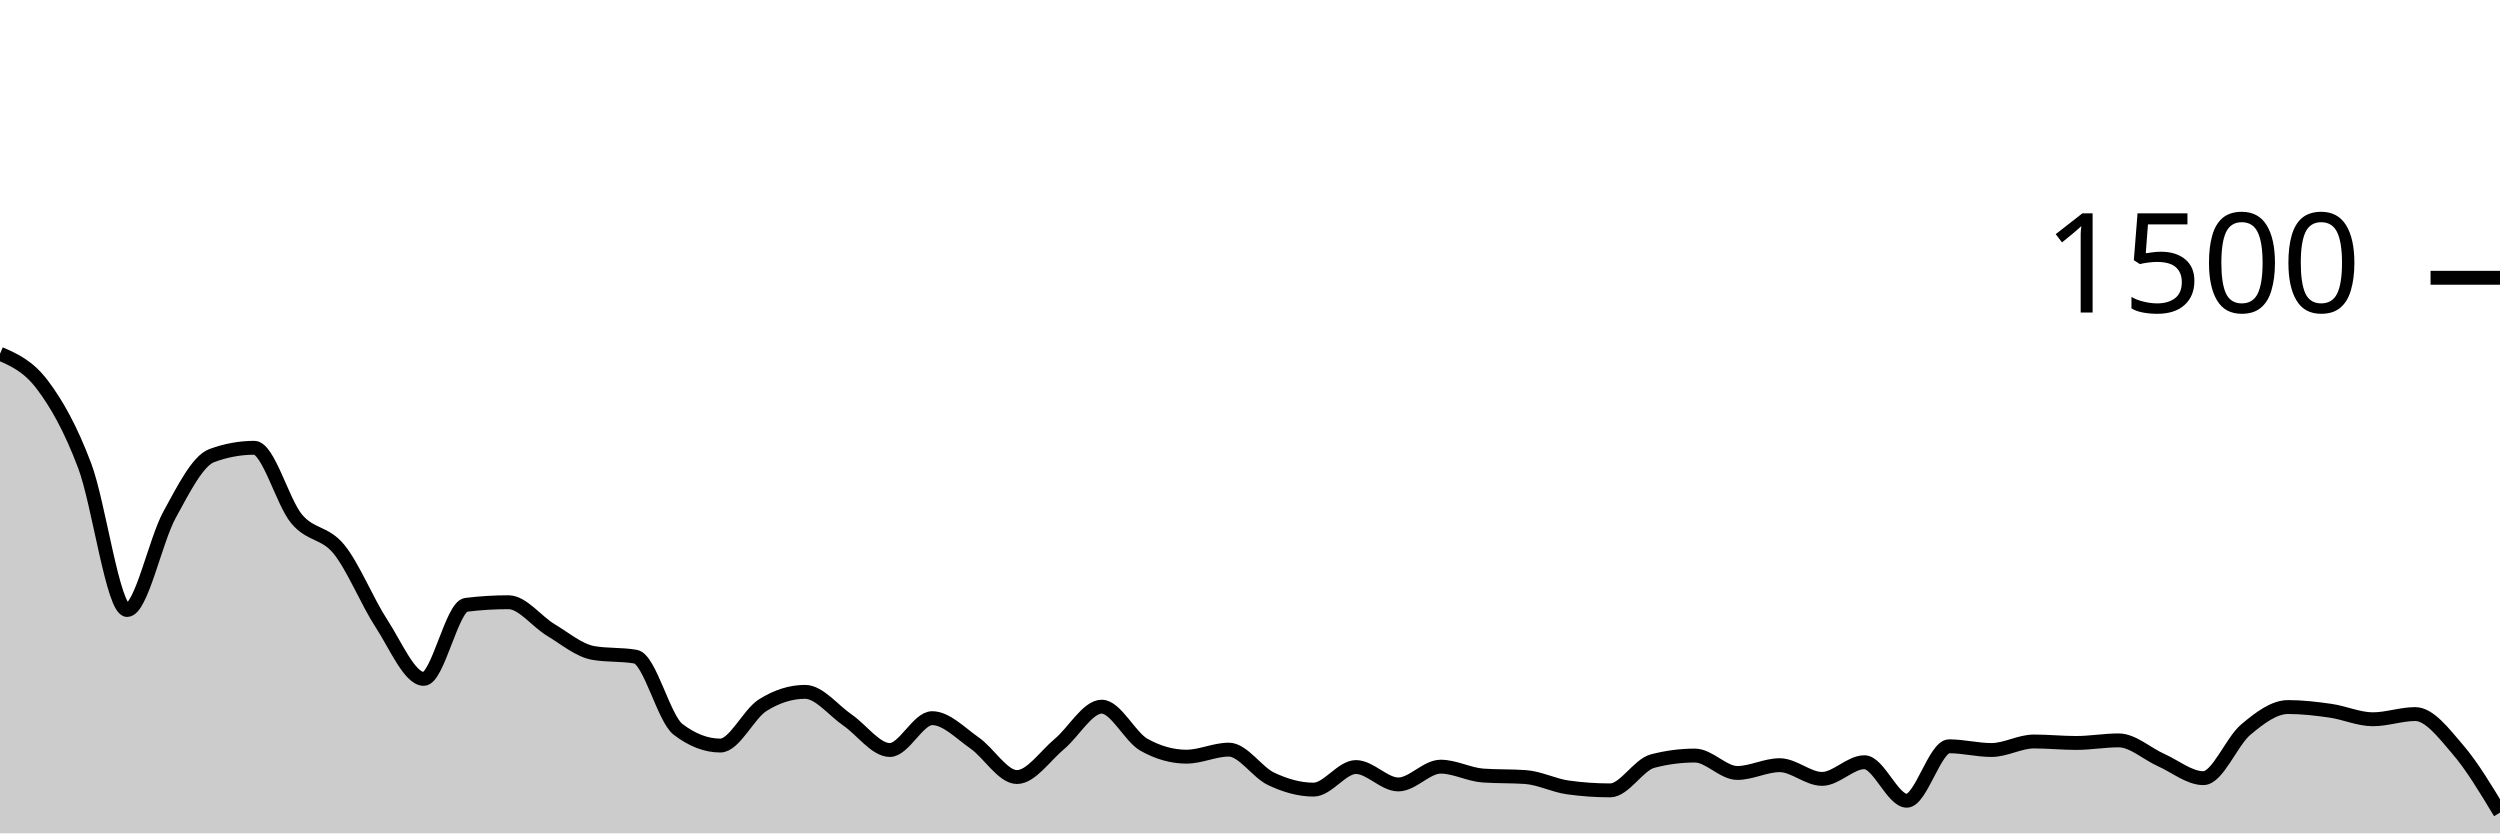
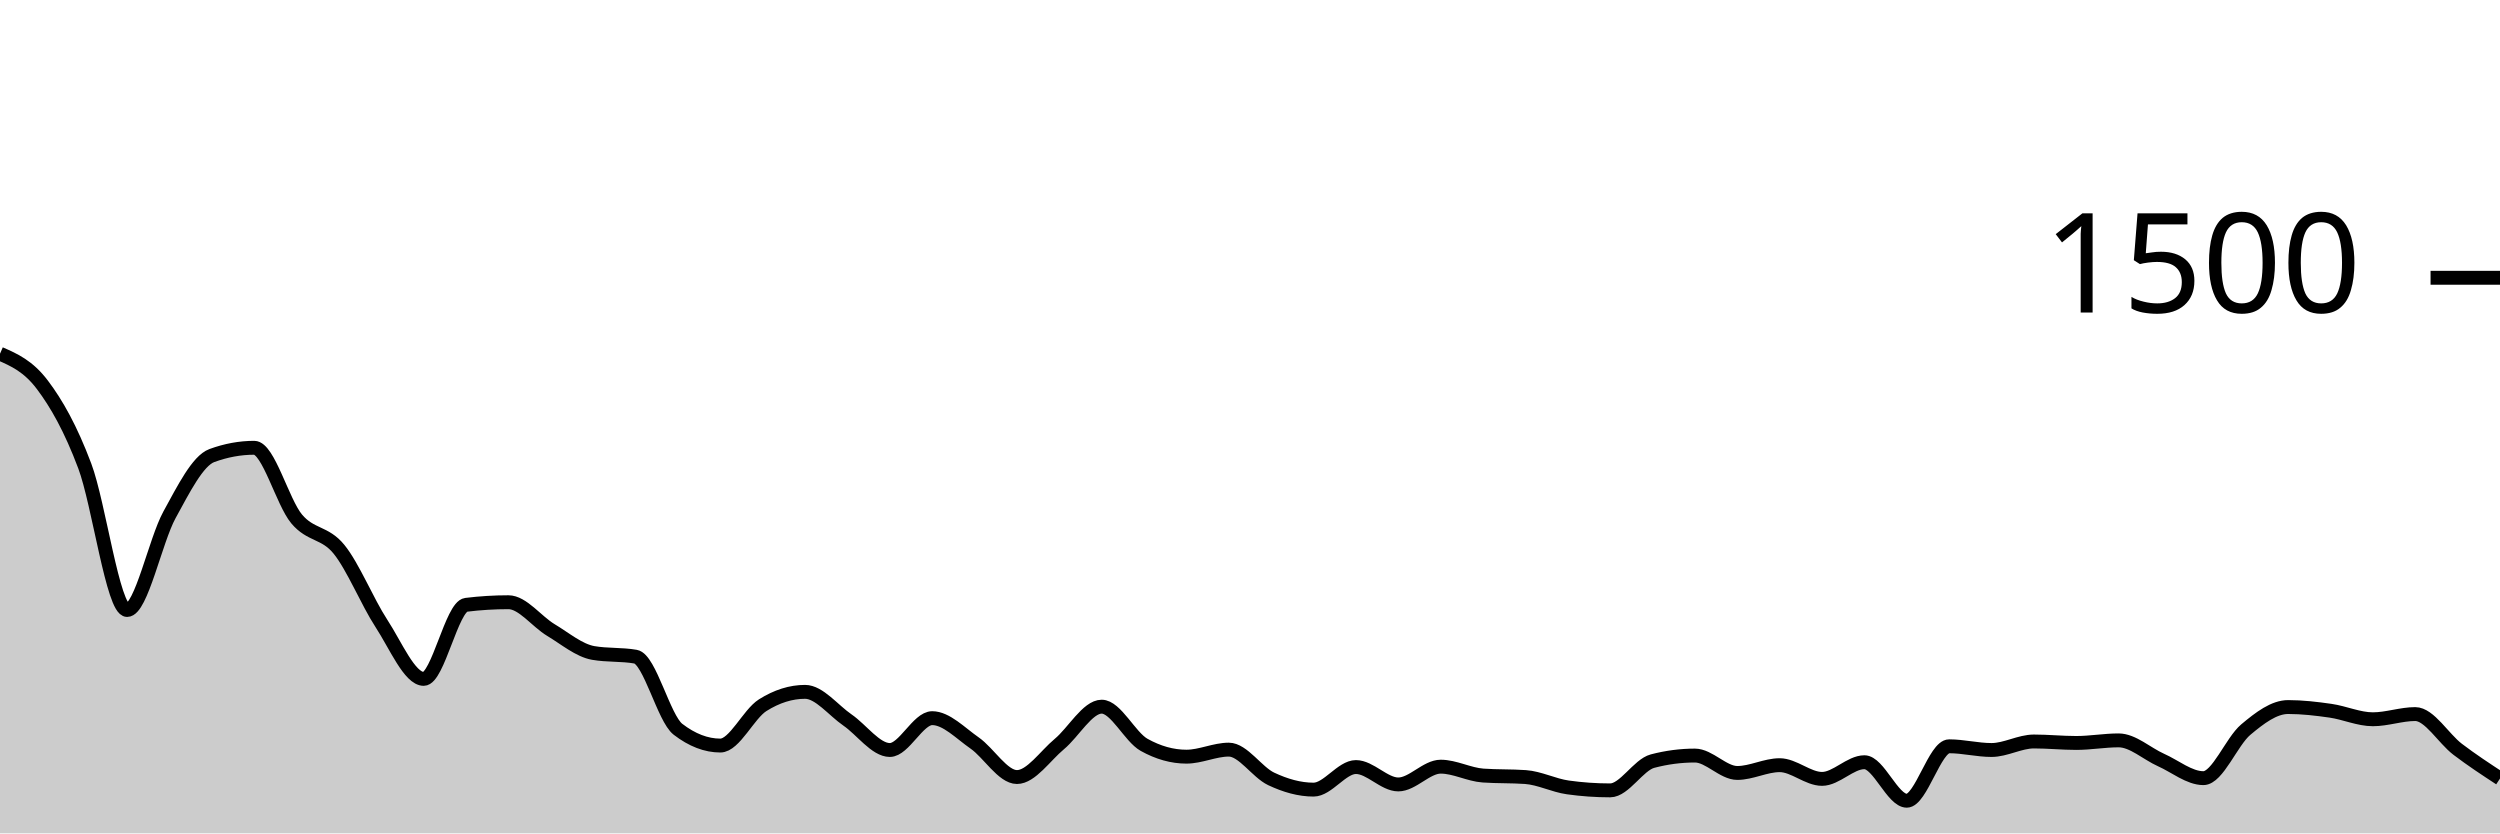
<svg xmlns="http://www.w3.org/2000/svg" viewBox="0 0 180 60">
  <g transform="translate(0,20)">
-     <path class="area" fill="rgba(0, 0, 0, 0.2)" d="M0,5.467C1.017,5.913,2.034,6.36,3.051,7.707C4.068,9.053,5.085,10.844,6.102,13.547C7.119,16.249,8.136,23.92,9.153,23.92C10.169,23.92,11.186,18.92,12.203,17.067C13.22,15.213,14.237,13.173,15.254,12.8C16.271,12.427,17.288,12.24,18.305,12.24C19.322,12.24,20.339,16.142,21.356,17.36C22.373,18.578,23.39,18.293,24.407,19.547C25.424,20.8,26.441,23.324,27.458,24.88C28.475,26.436,29.492,28.88,30.508,28.88C31.525,28.88,32.542,23.671,33.559,23.547C34.576,23.422,35.593,23.36,36.61,23.36C37.627,23.36,38.644,24.751,39.661,25.36C40.678,25.969,41.695,26.836,42.712,27.013C43.729,27.191,44.746,27.102,45.763,27.28C46.78,27.458,47.797,31.724,48.814,32.507C49.831,33.289,50.847,33.68,51.864,33.68C52.881,33.68,53.898,31.413,54.915,30.773C55.932,30.133,56.949,29.813,57.966,29.813C58.983,29.813,60,31.142,61.017,31.84C62.034,32.538,63.051,34,64.068,34C65.085,34,66.102,31.707,67.119,31.707C68.136,31.707,69.153,32.787,70.169,33.493C71.186,34.2,72.203,35.947,73.22,35.947C74.237,35.947,75.254,34.418,76.271,33.573C77.288,32.729,78.305,30.88,79.322,30.88C80.339,30.88,81.356,33.058,82.373,33.627C83.39,34.196,84.407,34.48,85.424,34.48C86.441,34.48,87.458,33.973,88.475,33.973C89.492,33.973,90.508,35.6,91.525,36.08C92.542,36.56,93.559,36.853,94.576,36.853C95.593,36.853,96.61,35.227,97.627,35.227C98.644,35.227,99.661,36.48,100.678,36.48C101.695,36.48,102.712,35.2,103.729,35.2C104.746,35.2,105.763,35.769,106.78,35.84C107.797,35.911,108.814,35.876,109.831,35.947C110.847,36.018,111.864,36.551,112.881,36.693C113.898,36.836,114.915,36.907,115.932,36.907C116.949,36.907,117.966,35.067,118.983,34.8C120,34.533,121.017,34.4,122.034,34.4C123.051,34.4,124.068,35.653,125.085,35.653C126.102,35.653,127.119,35.093,128.136,35.093C129.153,35.093,130.169,36.08,131.186,36.08C132.203,36.08,133.22,34.88,134.237,34.88C135.254,34.88,136.271,37.653,137.288,37.653C138.305,37.653,139.322,33.733,140.339,33.733C141.356,33.733,142.373,34,143.39,34C144.407,34,145.424,33.387,146.441,33.387C147.458,33.387,148.475,33.493,149.492,33.493C150.508,33.493,151.525,33.307,152.542,33.307C153.559,33.307,154.576,34.267,155.593,34.72C156.61,35.173,157.627,36.027,158.644,36.027C159.661,36.027,160.678,33.387,161.695,32.533C162.712,31.68,163.729,30.907,164.746,30.907C165.763,30.907,166.78,31.027,167.797,31.173C168.814,31.32,169.831,31.787,170.847,31.787C171.864,31.787,172.881,31.413,173.898,31.413C174.915,31.413,175.932,32.764,176.949,33.947C177.966,35.129,178.983,36.818,180,38.507L180,40C178.983,40,177.966,40,176.949,40C175.932,40,174.915,40,173.898,40C172.881,40,171.864,40,170.847,40C169.831,40,168.814,40,167.797,40C166.78,40,165.763,40,164.746,40C163.729,40,162.712,40,161.695,40C160.678,40,159.661,40,158.644,40C157.627,40,156.61,40,155.593,40C154.576,40,153.559,40,152.542,40C151.525,40,150.508,40,149.492,40C148.475,40,147.458,40,146.441,40C145.424,40,144.407,40,143.39,40C142.373,40,141.356,40,140.339,40C139.322,40,138.305,40,137.288,40C136.271,40,135.254,40,134.237,40C133.22,40,132.203,40,131.186,40C130.169,40,129.153,40,128.136,40C127.119,40,126.102,40,125.085,40C124.068,40,123.051,40,122.034,40C121.017,40,120,40,118.983,40C117.966,40,116.949,40,115.932,40C114.915,40,113.898,40,112.881,40C111.864,40,110.847,40,109.831,40C108.814,40,107.797,40,106.78,40C105.763,40,104.746,40,103.729,40C102.712,40,101.695,40,100.678,40C99.661,40,98.644,40,97.627,40C96.61,40,95.593,40,94.576,40C93.559,40,92.542,40,91.525,40C90.508,40,89.492,40,88.475,40C87.458,40,86.441,40,85.424,40C84.407,40,83.39,40,82.373,40C81.356,40,80.339,40,79.322,40C78.305,40,77.288,40,76.271,40C75.254,40,74.237,40,73.22,40C72.203,40,71.186,40,70.169,40C69.153,40,68.136,40,67.119,40C66.102,40,65.085,40,64.068,40C63.051,40,62.034,40,61.017,40C60,40,58.983,40,57.966,40C56.949,40,55.932,40,54.915,40C53.898,40,52.881,40,51.864,40C50.847,40,49.831,40,48.814,40C47.797,40,46.78,40,45.763,40C44.746,40,43.729,40,42.712,40C41.695,40,40.678,40,39.661,40C38.644,40,37.627,40,36.61,40C35.593,40,34.576,40,33.559,40C32.542,40,31.525,40,30.508,40C29.492,40,28.475,40,27.458,40C26.441,40,25.424,40,24.407,40C23.39,40,22.373,40,21.356,40C20.339,40,19.322,40,18.305,40C17.288,40,16.271,40,15.254,40C14.237,40,13.22,40,12.203,40C11.186,40,10.169,40,9.153,40C8.136,40,7.119,40,6.102,40C5.085,40,4.068,40,3.051,40C2.034,40,1.017,40,0,40Z" />
-     <path class="line" stroke="black" fill="none" d="M0,5.467C1.017,5.913,2.034,6.36,3.051,7.707C4.068,9.053,5.085,10.844,6.102,13.547C7.119,16.249,8.136,23.92,9.153,23.92C10.169,23.92,11.186,18.92,12.203,17.067C13.22,15.213,14.237,13.173,15.254,12.8C16.271,12.427,17.288,12.24,18.305,12.24C19.322,12.24,20.339,16.142,21.356,17.36C22.373,18.578,23.39,18.293,24.407,19.547C25.424,20.8,26.441,23.324,27.458,24.88C28.475,26.436,29.492,28.88,30.508,28.88C31.525,28.88,32.542,23.671,33.559,23.547C34.576,23.422,35.593,23.36,36.61,23.36C37.627,23.36,38.644,24.751,39.661,25.36C40.678,25.969,41.695,26.836,42.712,27.013C43.729,27.191,44.746,27.102,45.763,27.28C46.78,27.458,47.797,31.724,48.814,32.507C49.831,33.289,50.847,33.68,51.864,33.68C52.881,33.68,53.898,31.413,54.915,30.773C55.932,30.133,56.949,29.813,57.966,29.813C58.983,29.813,60,31.142,61.017,31.84C62.034,32.538,63.051,34,64.068,34C65.085,34,66.102,31.707,67.119,31.707C68.136,31.707,69.153,32.787,70.169,33.493C71.186,34.2,72.203,35.947,73.22,35.947C74.237,35.947,75.254,34.418,76.271,33.573C77.288,32.729,78.305,30.88,79.322,30.88C80.339,30.88,81.356,33.058,82.373,33.627C83.39,34.196,84.407,34.48,85.424,34.48C86.441,34.48,87.458,33.973,88.475,33.973C89.492,33.973,90.508,35.6,91.525,36.08C92.542,36.56,93.559,36.853,94.576,36.853C95.593,36.853,96.61,35.227,97.627,35.227C98.644,35.227,99.661,36.48,100.678,36.48C101.695,36.48,102.712,35.2,103.729,35.2C104.746,35.2,105.763,35.769,106.78,35.84C107.797,35.911,108.814,35.876,109.831,35.947C110.847,36.018,111.864,36.551,112.881,36.693C113.898,36.836,114.915,36.907,115.932,36.907C116.949,36.907,117.966,35.067,118.983,34.8C120,34.533,121.017,34.4,122.034,34.4C123.051,34.4,124.068,35.653,125.085,35.653C126.102,35.653,127.119,35.093,128.136,35.093C129.153,35.093,130.169,36.08,131.186,36.08C132.203,36.08,133.22,34.88,134.237,34.88C135.254,34.88,136.271,37.653,137.288,37.653C138.305,37.653,139.322,33.733,140.339,33.733C141.356,33.733,142.373,34,143.39,34C144.407,34,145.424,33.387,146.441,33.387C147.458,33.387,148.475,33.493,149.492,33.493C150.508,33.493,151.525,33.307,152.542,33.307C153.559,33.307,154.576,34.267,155.593,34.72C156.61,35.173,157.627,36.027,158.644,36.027C159.661,36.027,160.678,33.387,161.695,32.533C162.712,31.68,163.729,30.907,164.746,30.907C165.763,30.907,166.78,31.027,167.797,31.173C168.814,31.32,169.831,31.787,170.847,31.787C171.864,31.787,172.881,31.413,173.898,31.413C174.915,31.413,175.932,32.764,176.949,33.947C177.966,35.129,178.983,36.818,180,38.507" />
+     <path class="area" fill="rgba(0, 0, 0, 0.2)" d="M0,5.467C1.017,5.913,2.034,6.36,3.051,7.707C4.068,9.053,5.085,10.844,6.102,13.547C7.119,16.249,8.136,23.92,9.153,23.92C10.169,23.92,11.186,18.92,12.203,17.067C13.22,15.213,14.237,13.173,15.254,12.8C16.271,12.427,17.288,12.24,18.305,12.24C19.322,12.24,20.339,16.142,21.356,17.36C22.373,18.578,23.39,18.293,24.407,19.547C25.424,20.8,26.441,23.324,27.458,24.88C28.475,26.436,29.492,28.88,30.508,28.88C31.525,28.88,32.542,23.671,33.559,23.547C34.576,23.422,35.593,23.36,36.61,23.36C37.627,23.36,38.644,24.751,39.661,25.36C40.678,25.969,41.695,26.836,42.712,27.013C43.729,27.191,44.746,27.102,45.763,27.28C46.78,27.458,47.797,31.724,48.814,32.507C49.831,33.289,50.847,33.68,51.864,33.68C52.881,33.68,53.898,31.413,54.915,30.773C55.932,30.133,56.949,29.813,57.966,29.813C58.983,29.813,60,31.142,61.017,31.84C62.034,32.538,63.051,34,64.068,34C65.085,34,66.102,31.707,67.119,31.707C68.136,31.707,69.153,32.787,70.169,33.493C71.186,34.2,72.203,35.947,73.22,35.947C74.237,35.947,75.254,34.418,76.271,33.573C77.288,32.729,78.305,30.88,79.322,30.88C80.339,30.88,81.356,33.058,82.373,33.627C83.39,34.196,84.407,34.48,85.424,34.48C86.441,34.48,87.458,33.973,88.475,33.973C89.492,33.973,90.508,35.6,91.525,36.08C92.542,36.56,93.559,36.853,94.576,36.853C95.593,36.853,96.61,35.227,97.627,35.227C98.644,35.227,99.661,36.48,100.678,36.48C101.695,36.48,102.712,35.2,103.729,35.2C104.746,35.2,105.763,35.769,106.78,35.84C107.797,35.911,108.814,35.876,109.831,35.947C110.847,36.018,111.864,36.551,112.881,36.693C113.898,36.836,114.915,36.907,115.932,36.907C116.949,36.907,117.966,35.067,118.983,34.8C120,34.533,121.017,34.4,122.034,34.4C123.051,34.4,124.068,35.653,125.085,35.653C126.102,35.653,127.119,35.093,128.136,35.093C129.153,35.093,130.169,36.08,131.186,36.08C132.203,36.08,133.22,34.88,134.237,34.88C135.254,34.88,136.271,37.653,137.288,37.653C138.305,37.653,139.322,33.733,140.339,33.733C141.356,33.733,142.373,34,143.39,34C144.407,34,145.424,33.387,146.441,33.387C147.458,33.387,148.475,33.493,149.492,33.493C150.508,33.493,151.525,33.307,152.542,33.307C153.559,33.307,154.576,34.267,155.593,34.72C156.61,35.173,157.627,36.027,158.644,36.027C159.661,36.027,160.678,33.387,161.695,32.533C162.712,31.68,163.729,30.907,164.746,30.907C165.763,30.907,166.78,31.027,167.797,31.173C168.814,31.32,169.831,31.787,170.847,31.787C171.864,31.787,172.881,31.413,173.898,31.413C174.915,31.413,175.932,33.173,176.949,33.947C177.966,34.72,178.983,35.387,180,36.053L180,40C178.983,40,177.966,40,176.949,40C175.932,40,174.915,40,173.898,40C172.881,40,171.864,40,170.847,40C169.831,40,168.814,40,167.797,40C166.78,40,165.763,40,164.746,40C163.729,40,162.712,40,161.695,40C160.678,40,159.661,40,158.644,40C157.627,40,156.61,40,155.593,40C154.576,40,153.559,40,152.542,40C151.525,40,150.508,40,149.492,40C148.475,40,147.458,40,146.441,40C145.424,40,144.407,40,143.39,40C142.373,40,141.356,40,140.339,40C139.322,40,138.305,40,137.288,40C136.271,40,135.254,40,134.237,40C133.22,40,132.203,40,131.186,40C130.169,40,129.153,40,128.136,40C127.119,40,126.102,40,125.085,40C124.068,40,123.051,40,122.034,40C121.017,40,120,40,118.983,40C117.966,40,116.949,40,115.932,40C114.915,40,113.898,40,112.881,40C111.864,40,110.847,40,109.831,40C108.814,40,107.797,40,106.78,40C105.763,40,104.746,40,103.729,40C102.712,40,101.695,40,100.678,40C99.661,40,98.644,40,97.627,40C96.61,40,95.593,40,94.576,40C93.559,40,92.542,40,91.525,40C90.508,40,89.492,40,88.475,40C87.458,40,86.441,40,85.424,40C84.407,40,83.39,40,82.373,40C81.356,40,80.339,40,79.322,40C78.305,40,77.288,40,76.271,40C75.254,40,74.237,40,73.22,40C72.203,40,71.186,40,70.169,40C69.153,40,68.136,40,67.119,40C66.102,40,65.085,40,64.068,40C63.051,40,62.034,40,61.017,40C60,40,58.983,40,57.966,40C56.949,40,55.932,40,54.915,40C53.898,40,52.881,40,51.864,40C50.847,40,49.831,40,48.814,40C47.797,40,46.78,40,45.763,40C44.746,40,43.729,40,42.712,40C41.695,40,40.678,40,39.661,40C38.644,40,37.627,40,36.61,40C35.593,40,34.576,40,33.559,40C32.542,40,31.525,40,30.508,40C29.492,40,28.475,40,27.458,40C26.441,40,25.424,40,24.407,40C23.39,40,22.373,40,21.356,40C20.339,40,19.322,40,18.305,40C17.288,40,16.271,40,15.254,40C14.237,40,13.22,40,12.203,40C11.186,40,10.169,40,9.153,40C8.136,40,7.119,40,6.102,40C5.085,40,4.068,40,3.051,40C2.034,40,1.017,40,0,40Z" />
+     <path class="line" stroke="black" fill="none" d="M0,5.467C1.017,5.913,2.034,6.36,3.051,7.707C4.068,9.053,5.085,10.844,6.102,13.547C7.119,16.249,8.136,23.92,9.153,23.92C10.169,23.92,11.186,18.92,12.203,17.067C13.22,15.213,14.237,13.173,15.254,12.8C16.271,12.427,17.288,12.24,18.305,12.24C19.322,12.24,20.339,16.142,21.356,17.36C22.373,18.578,23.39,18.293,24.407,19.547C25.424,20.8,26.441,23.324,27.458,24.88C28.475,26.436,29.492,28.88,30.508,28.88C31.525,28.88,32.542,23.671,33.559,23.547C34.576,23.422,35.593,23.36,36.61,23.36C37.627,23.36,38.644,24.751,39.661,25.36C40.678,25.969,41.695,26.836,42.712,27.013C43.729,27.191,44.746,27.102,45.763,27.28C46.78,27.458,47.797,31.724,48.814,32.507C49.831,33.289,50.847,33.68,51.864,33.68C52.881,33.68,53.898,31.413,54.915,30.773C55.932,30.133,56.949,29.813,57.966,29.813C58.983,29.813,60,31.142,61.017,31.84C62.034,32.538,63.051,34,64.068,34C65.085,34,66.102,31.707,67.119,31.707C68.136,31.707,69.153,32.787,70.169,33.493C71.186,34.2,72.203,35.947,73.22,35.947C74.237,35.947,75.254,34.418,76.271,33.573C77.288,32.729,78.305,30.88,79.322,30.88C80.339,30.88,81.356,33.058,82.373,33.627C83.39,34.196,84.407,34.48,85.424,34.48C86.441,34.48,87.458,33.973,88.475,33.973C89.492,33.973,90.508,35.6,91.525,36.08C92.542,36.56,93.559,36.853,94.576,36.853C95.593,36.853,96.61,35.227,97.627,35.227C98.644,35.227,99.661,36.48,100.678,36.48C101.695,36.48,102.712,35.2,103.729,35.2C104.746,35.2,105.763,35.769,106.78,35.84C107.797,35.911,108.814,35.876,109.831,35.947C110.847,36.018,111.864,36.551,112.881,36.693C113.898,36.836,114.915,36.907,115.932,36.907C116.949,36.907,117.966,35.067,118.983,34.8C120,34.533,121.017,34.4,122.034,34.4C123.051,34.4,124.068,35.653,125.085,35.653C126.102,35.653,127.119,35.093,128.136,35.093C129.153,35.093,130.169,36.08,131.186,36.08C132.203,36.08,133.22,34.88,134.237,34.88C135.254,34.88,136.271,37.653,137.288,37.653C138.305,37.653,139.322,33.733,140.339,33.733C141.356,33.733,142.373,34,143.39,34C144.407,34,145.424,33.387,146.441,33.387C147.458,33.387,148.475,33.493,149.492,33.493C150.508,33.493,151.525,33.307,152.542,33.307C153.559,33.307,154.576,34.267,155.593,34.72C156.61,35.173,157.627,36.027,158.644,36.027C159.661,36.027,160.678,33.387,161.695,32.533C162.712,31.68,163.729,30.907,164.746,30.907C165.763,30.907,166.78,31.027,167.797,31.173C168.814,31.32,169.831,31.787,170.847,31.787C171.864,31.787,172.881,31.413,173.898,31.413C174.915,31.413,175.932,33.173,176.949,33.947C177.966,34.72,178.983,35.387,180,36.053" />
    <path class="axis-ceiling" stroke-width="1" stroke="black" fill="none" d="M175,0L180,0" />
    <text class="axis-ceiling-label" font-family="sans-serif" text-anchor="end" font-size="10px" x="170" y="2.5">1500</text>
  </g>
</svg>
